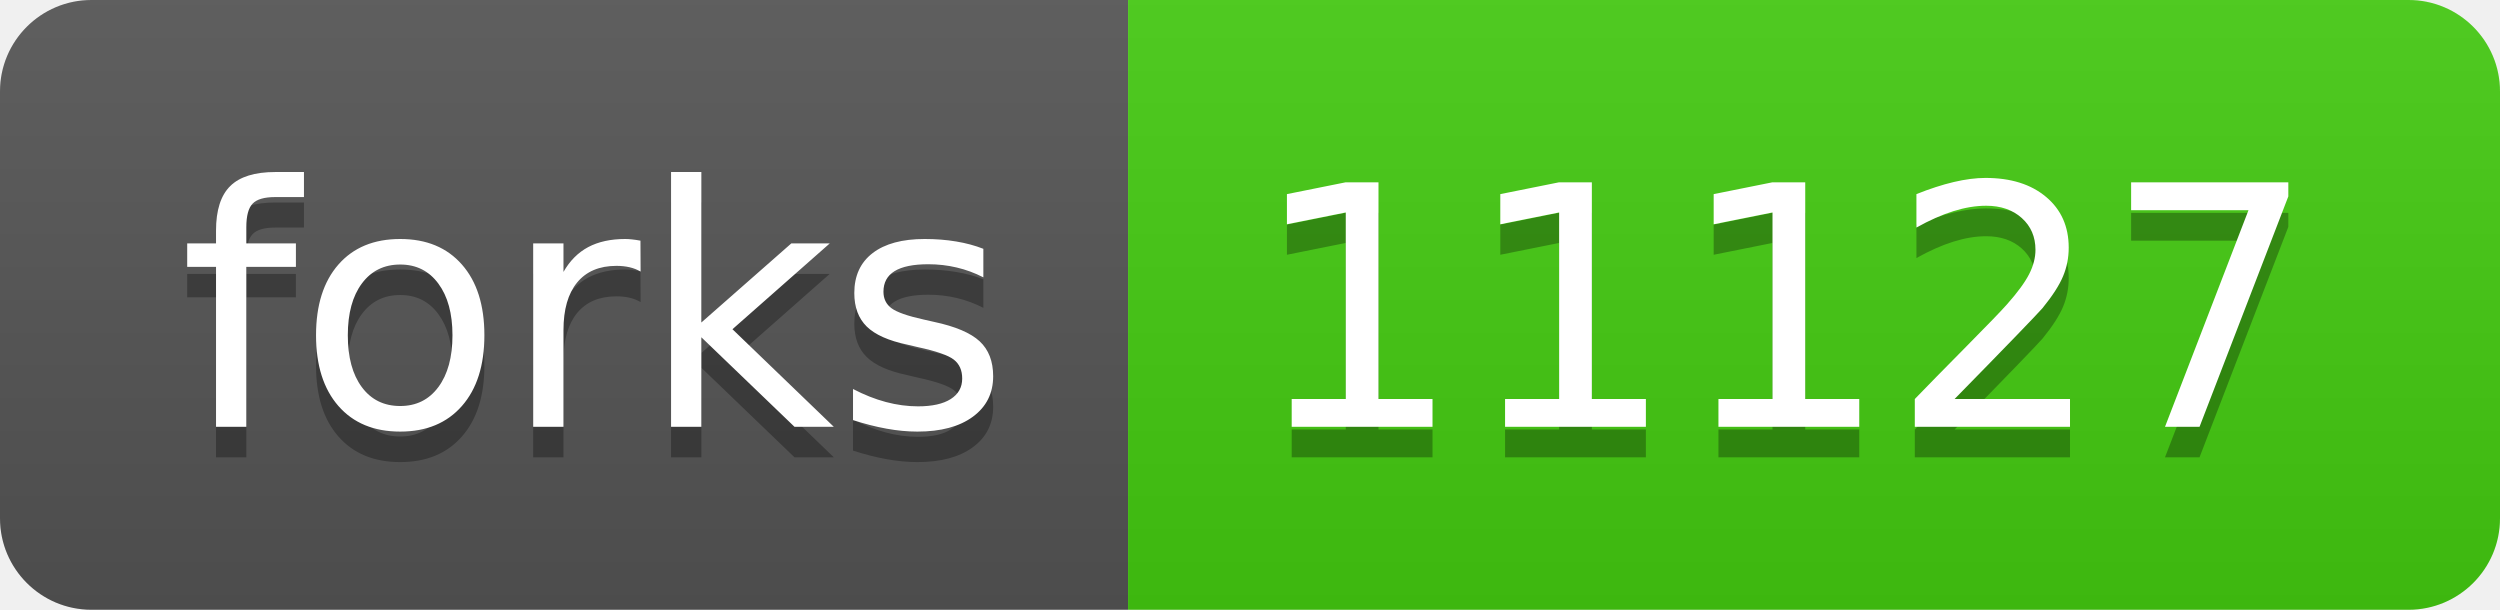
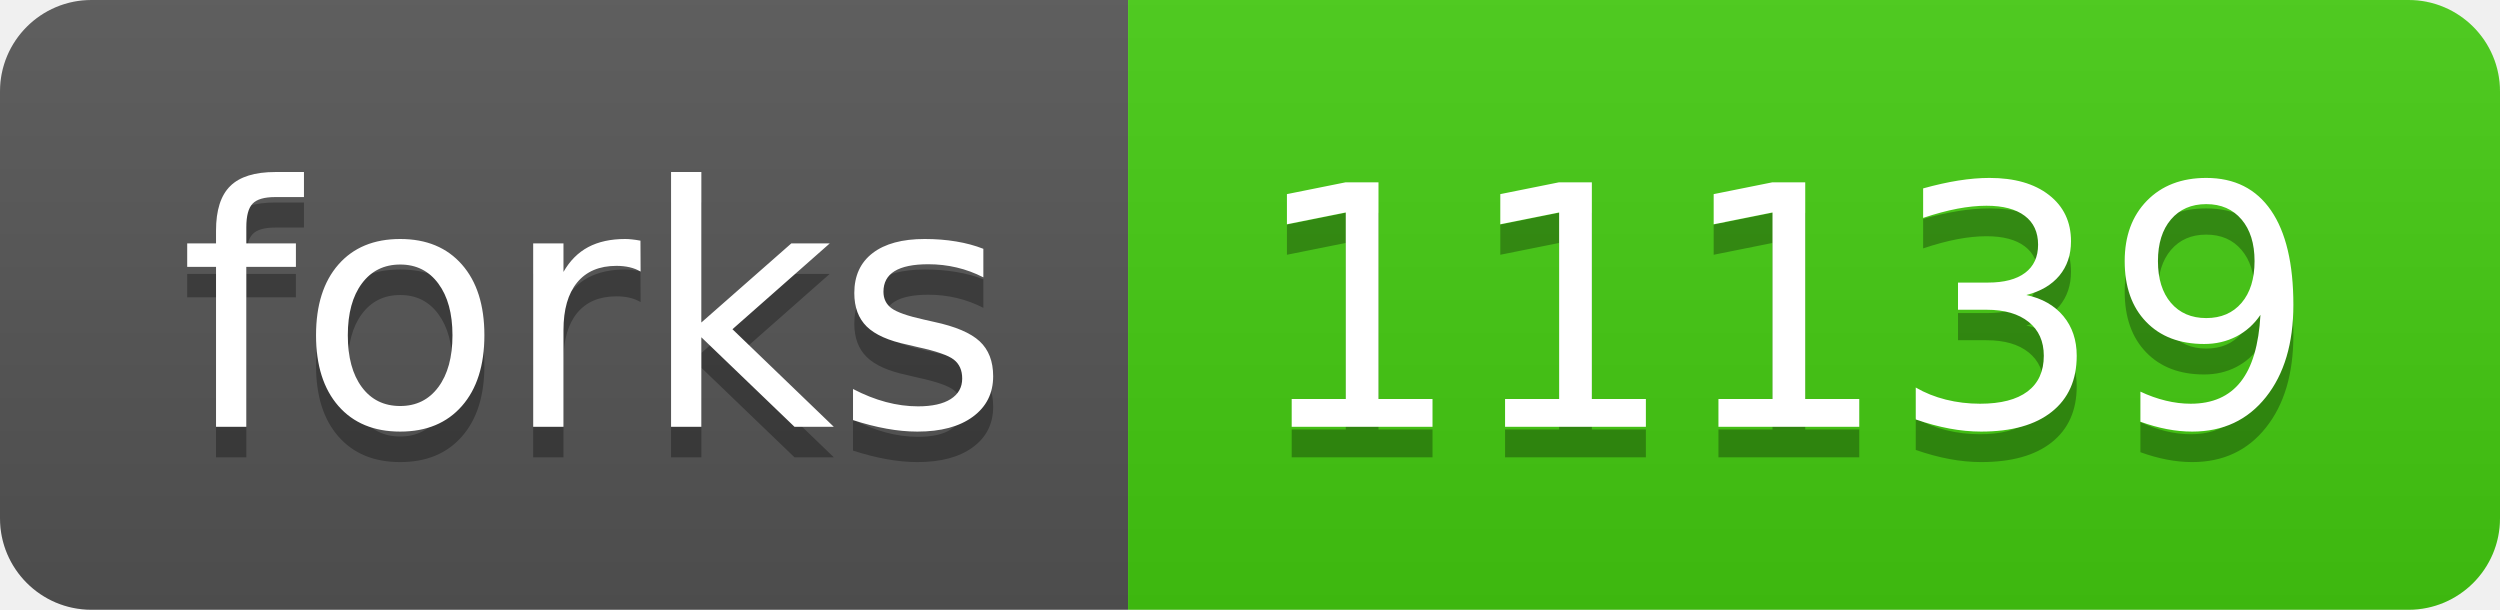
- <svg xmlns="http://www.w3.org/2000/svg" width="82" height="20" role="img" aria-label="forks: 11127">
+ <svg xmlns="http://www.w3.org/2000/svg" width="82" height="20" role="img" aria-label="forks: 11139">
  <linearGradient id="s" x2="0" y2="100%">
    <stop offset="0" stop-color="#bbb" stop-opacity=".1" />
    <stop offset="1" stop-opacity=".1" />
  </linearGradient>
  <clipPath id="r">
    <rect width="82" height="20" rx="3" fill="#fff" />
  </clipPath>
  <g clip-path="url(#r)">
    <rect width="37" height="20" fill="#555" />
    <rect x="37" width="45" height="20" fill="#4c1" />
    <rect width="82" height="20" fill="url(#s)" />
  </g>
  <g fill="#fff" text-anchor="middle" font-family="Verdana,Geneva,DejaVu Sans,sans-serif" text-rendering="geometricPrecision" font-size="110">
    <text aria-hidden="true" x="195" y="150" fill="#010101" fill-opacity=".3" transform="scale(.1)" textLength="270">forks</text>
    <text x="195" y="140" transform="scale(.1)" fill="#fff" textLength="270">forks</text>
-     <text aria-hidden="true" x="585" y="150" fill="#010101" fill-opacity=".3" transform="scale(.1)" textLength="350">11127</text>
-     <text x="585" y="140" transform="scale(.1)" fill="#fff" textLength="350">11127</text>
+     <text aria-hidden="true" x="585" y="150" fill="#010101" fill-opacity=".3" transform="scale(.1)" textLength="350">11139</text>
+     <text x="585" y="140" transform="scale(.1)" fill="#fff" textLength="350">11139</text>
  </g>
</svg>
